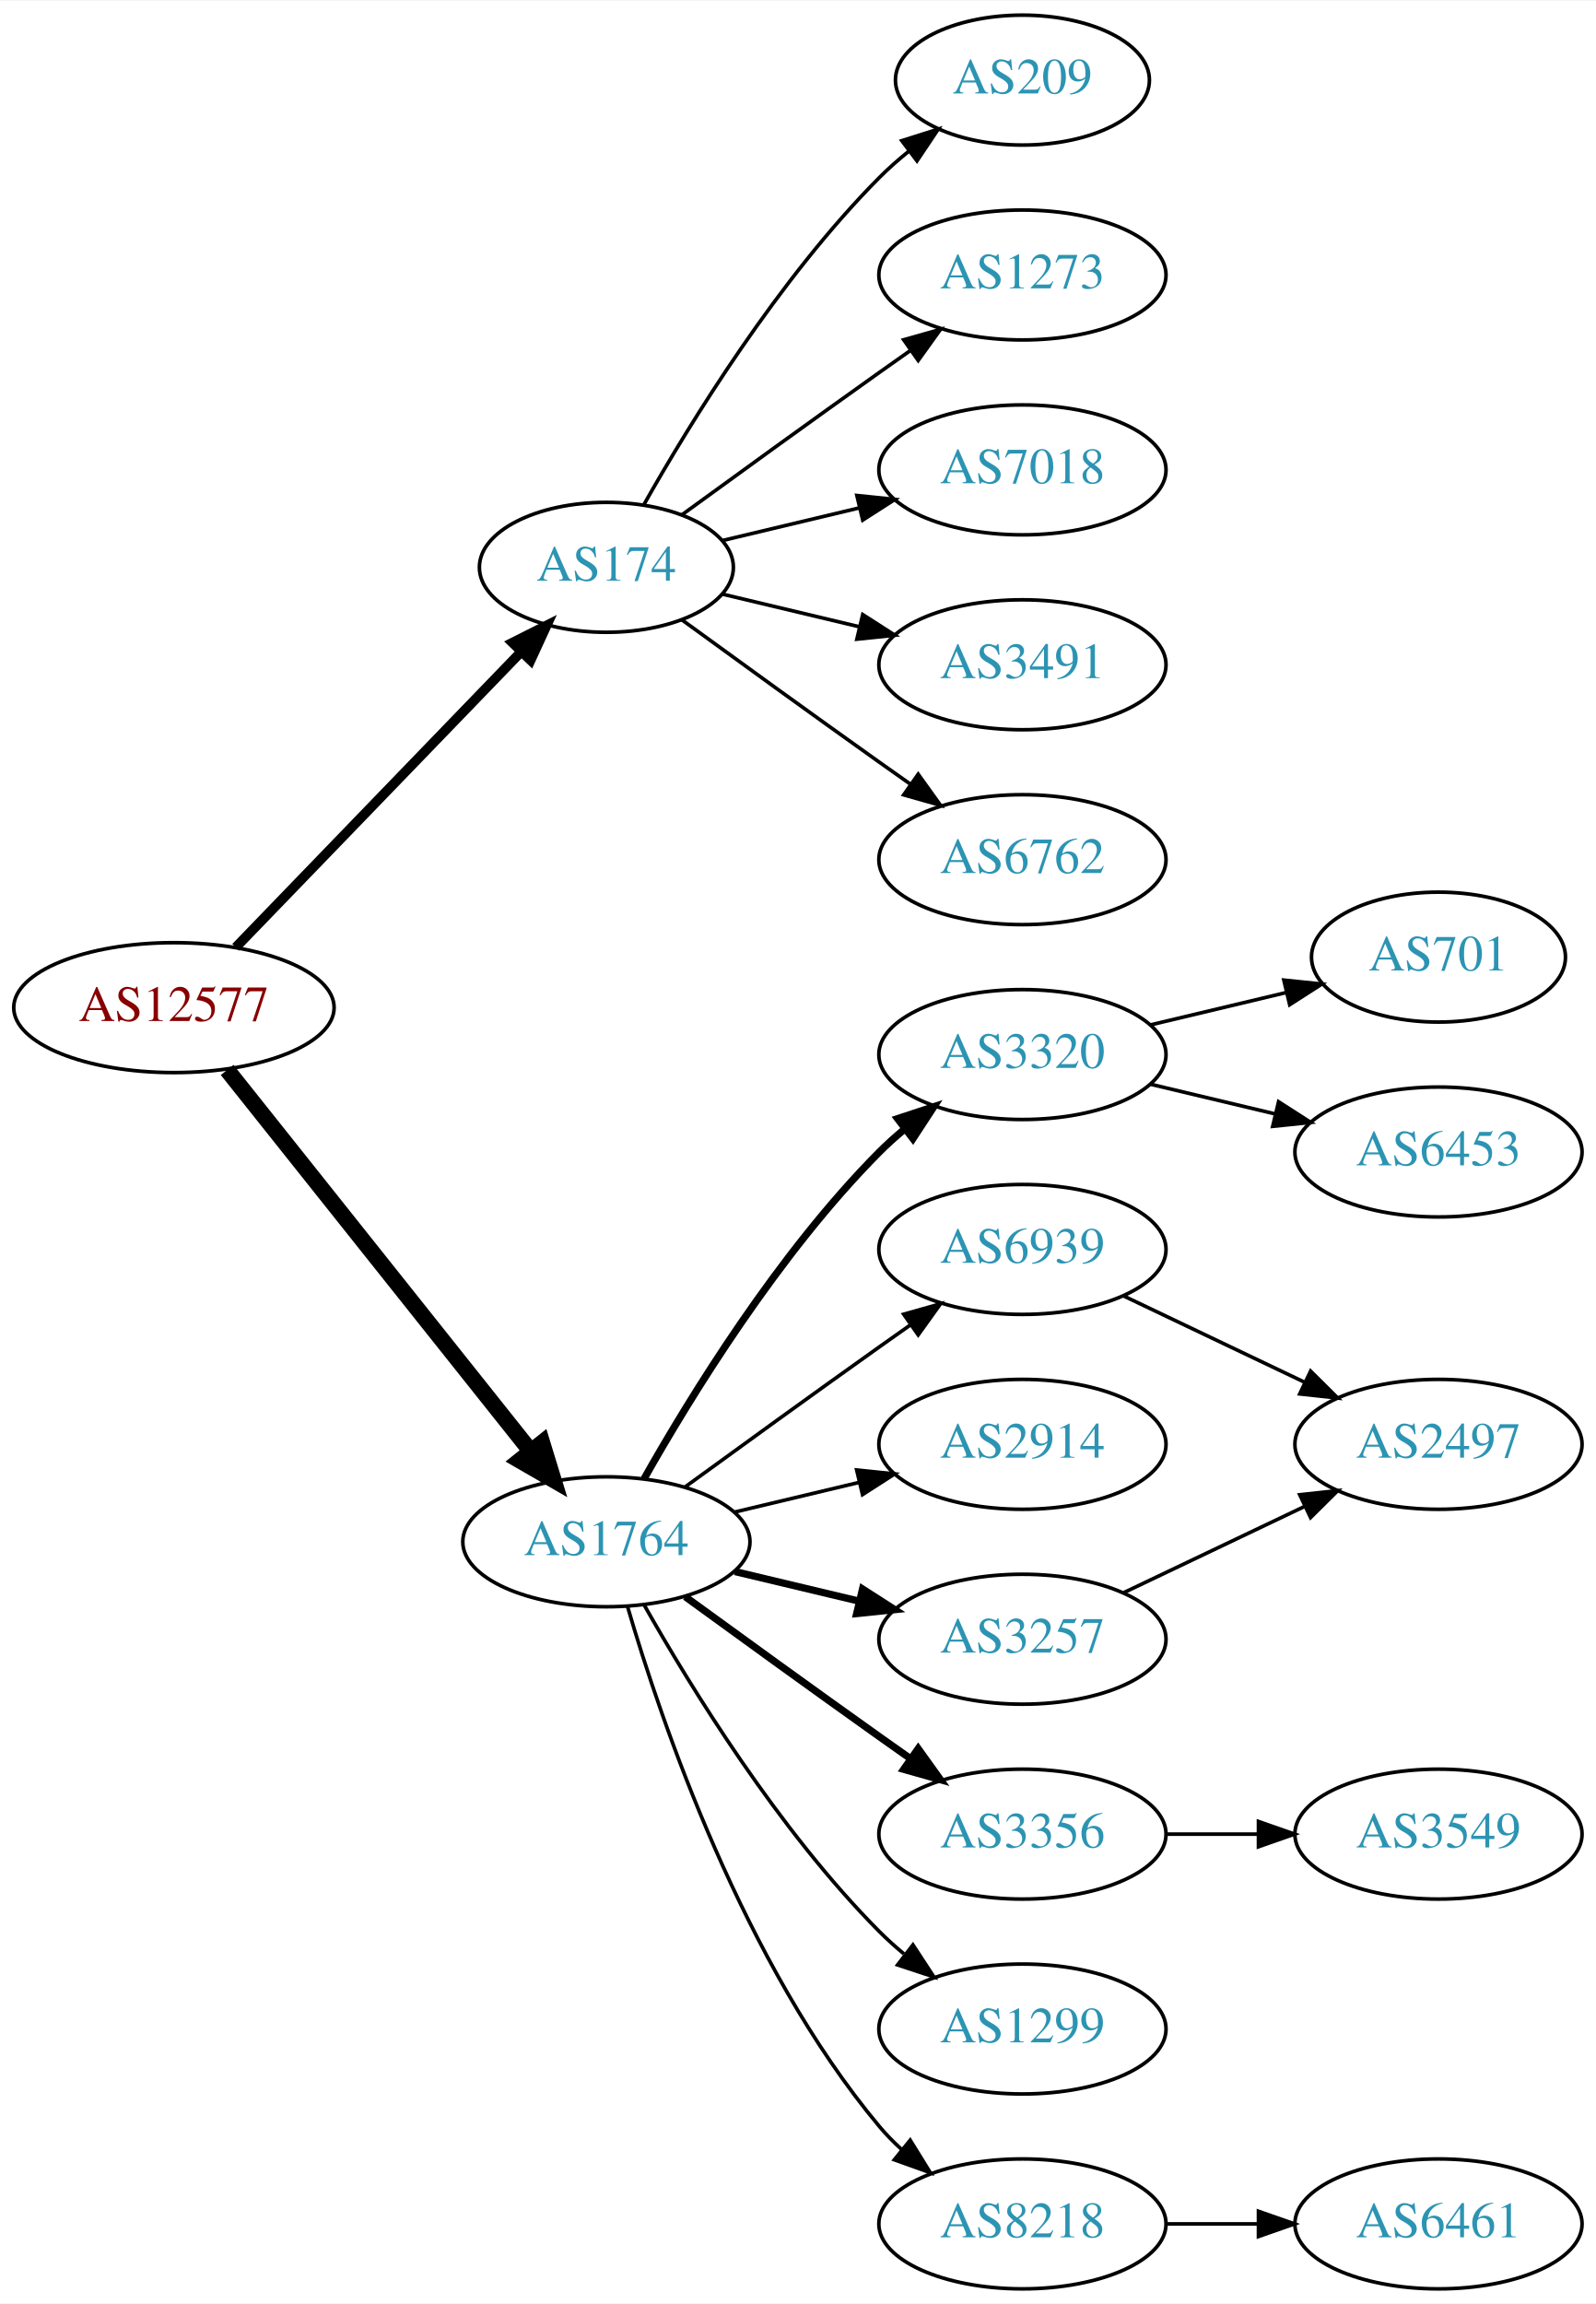
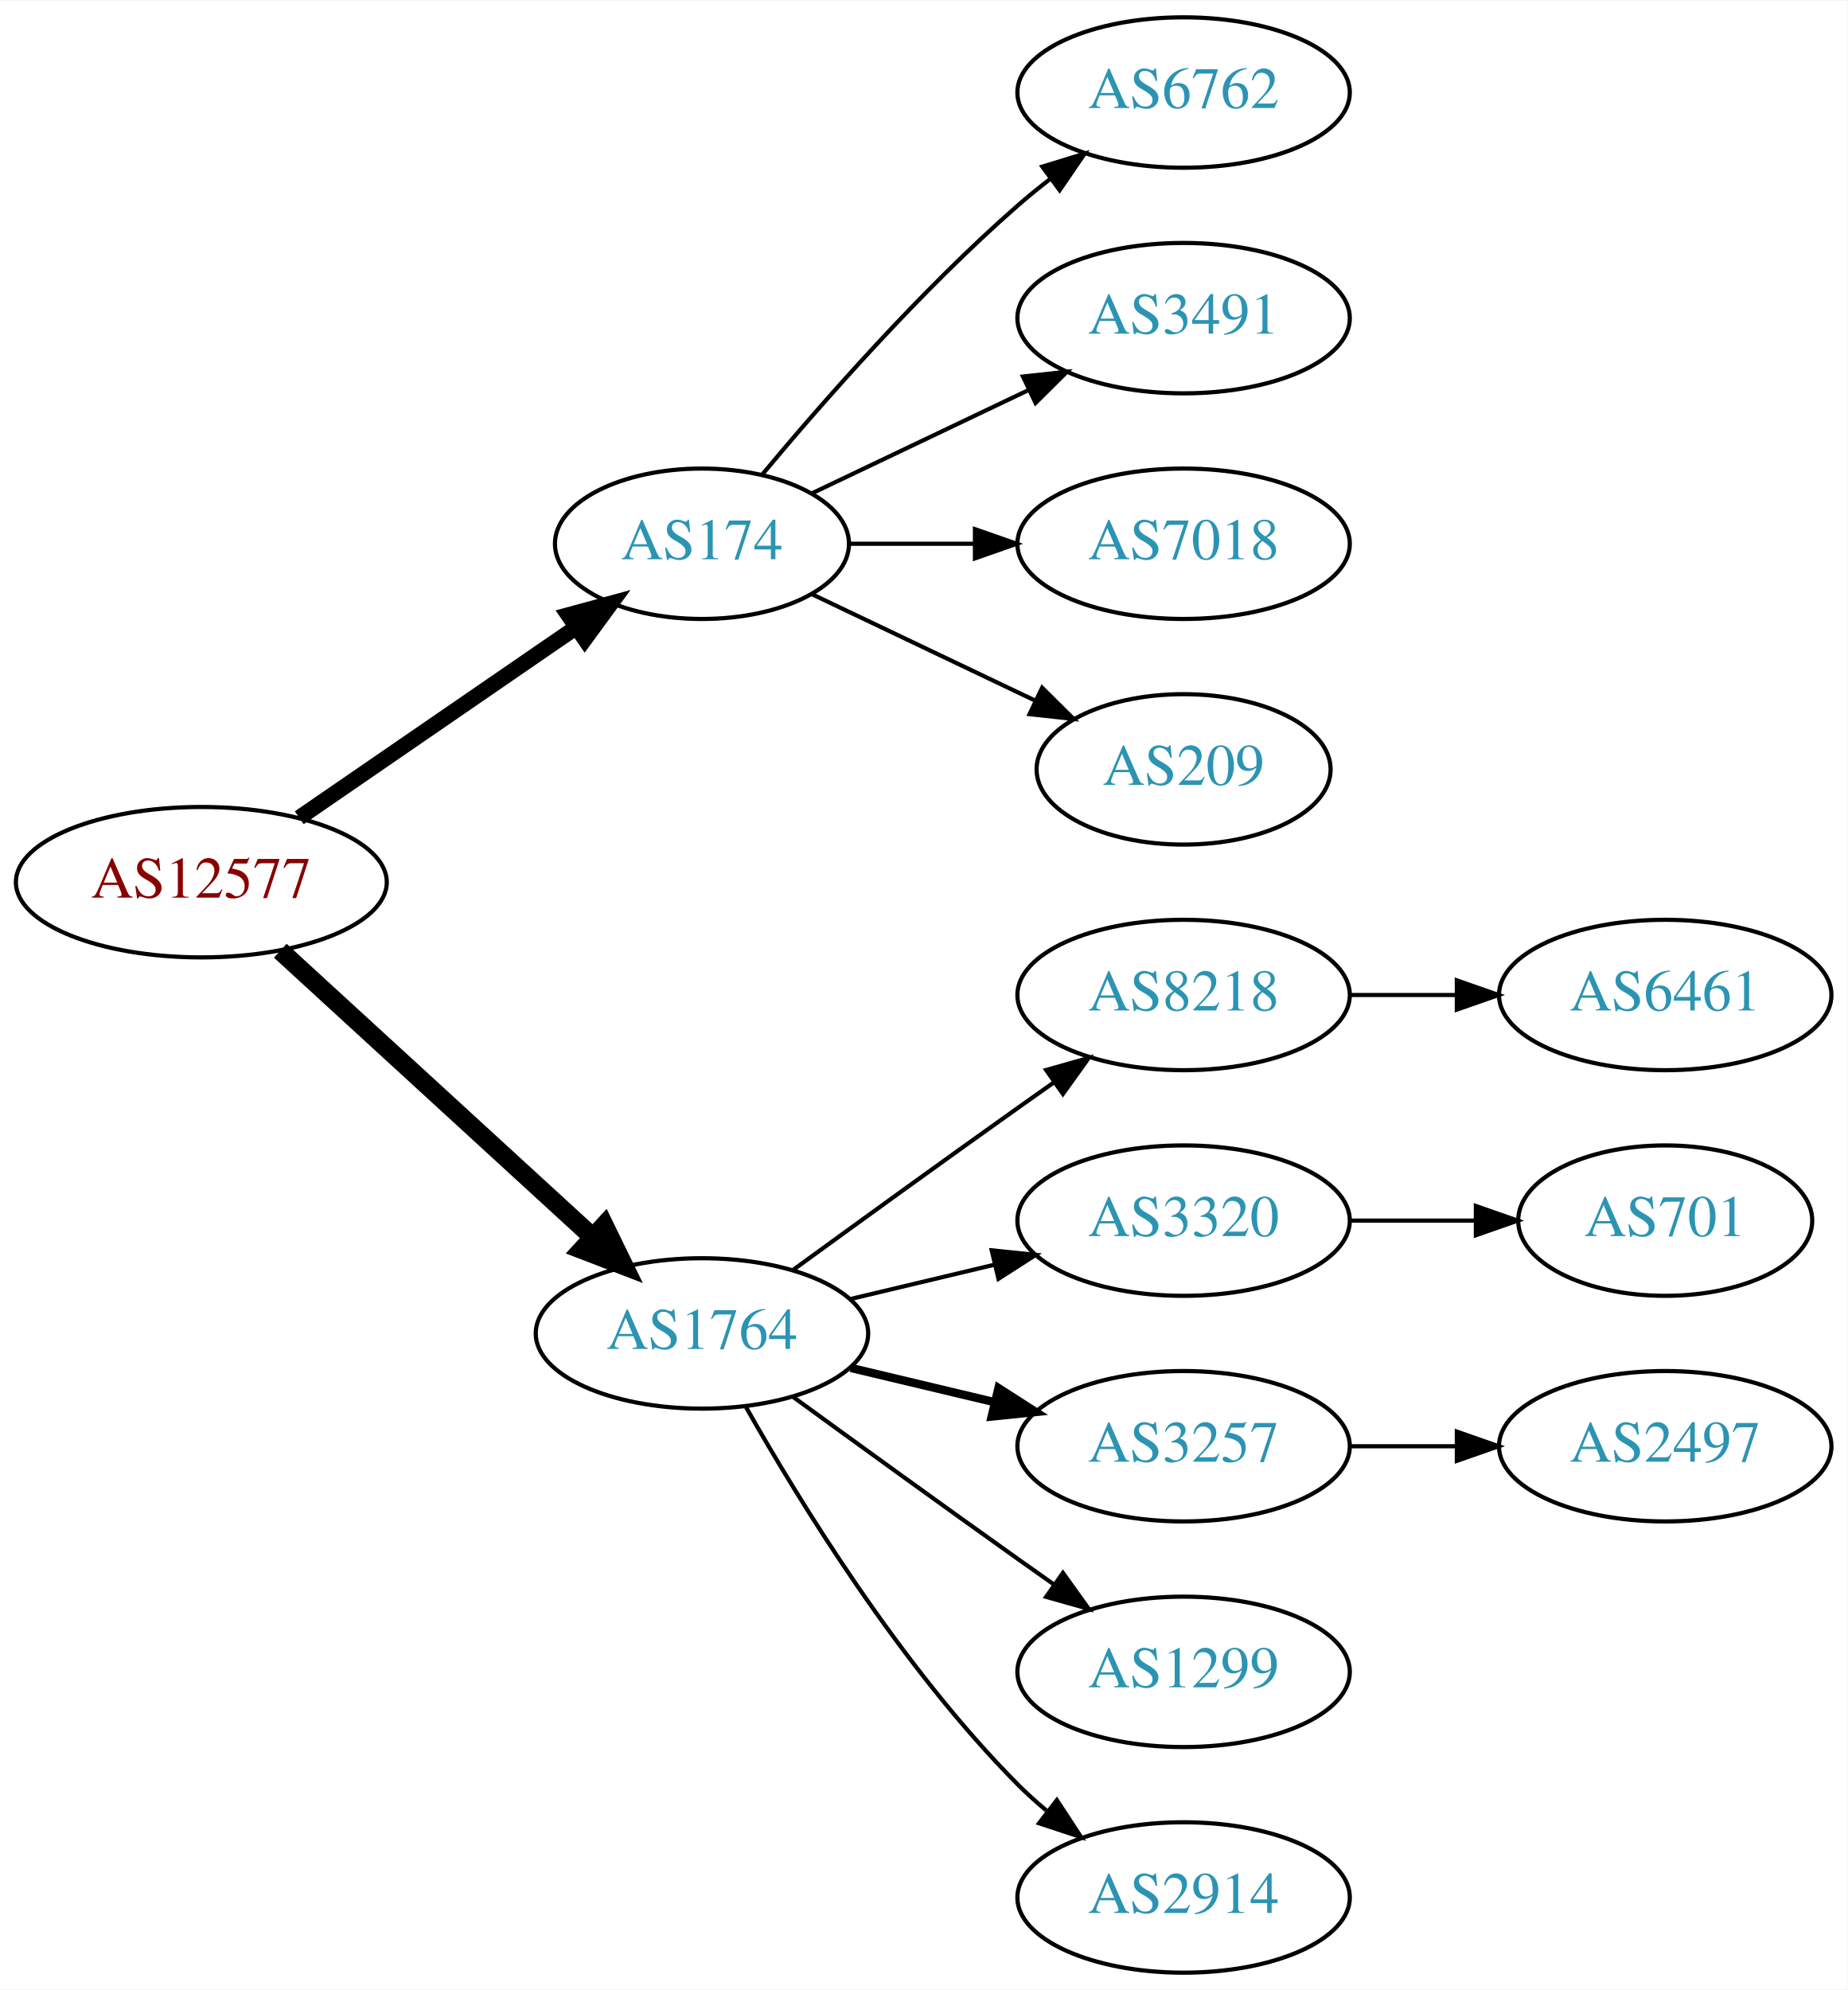
- <svg xmlns="http://www.w3.org/2000/svg" xmlns:xlink="http://www.w3.org/1999/xlink" width="442pt" height="638pt" viewBox="0.00 0.00 442.27 638.00">
-   <g id="graph0" class="graph" transform="scale(1 1) rotate(0) translate(4 634)">
-     <polygon fill="white" stroke="none" points="-4,4 -4,-634 438.271,-634 438.271,4 -4,4" />
+ <svg xmlns="http://www.w3.org/2000/svg" xmlns:xlink="http://www.w3.org/1999/xlink" width="442pt" height="476pt" viewBox="0.00 0.00 442.27 476.00">
+   <g id="graph0" class="graph" transform="scale(1 1) rotate(0) translate(4 472)">
+     <polygon fill="white" stroke="none" points="-4,4 -4,-472 438.271,-472 438.271,4 -4,4" />
    <g id="node1" class="node">
      <g id="a_node1">
        <a xlink:href="/asn/12577" xlink:title="AS12577 ~ Muehlgasse 14E [AT]">
-           <ellipse fill="#ffffff" stroke="black" cx="44.196" cy="-355" rx="44.393" ry="18" />
-           <text text-anchor="middle" x="44.196" y="-351.3" font-family="Times,serif" font-size="14.00" fill="#880000">AS12577</text>
+           <ellipse fill="#ffffff" stroke="black" cx="44.196" cy="-261" rx="44.393" ry="18" />
+           <text text-anchor="middle" x="44.196" y="-257.3" font-family="Times,serif" font-size="14.00" fill="#880000">AS12577</text>
        </a>
      </g>
    </g>
    <g id="node2" class="node">
      <g id="a_node2">
        <a xlink:href="/asn/174" xlink:title="AS174 ~ Cogent Communications [US]">
-           <ellipse fill="#ffffff" stroke="black" cx="164.039" cy="-477" rx="35.194" ry="18" />
-           <text text-anchor="middle" x="164.039" y="-473.3" font-family="Times,serif" font-size="14.00" fill="#2c94b3">AS174</text>
+           <ellipse fill="#ffffff" stroke="black" cx="164.039" cy="-342" rx="35.194" ry="18" />
+           <text text-anchor="middle" x="164.039" y="-338.3" font-family="Times,serif" font-size="14.00" fill="#2c94b3">AS174</text>
        </a>
      </g>
    </g>
    <g id="edge1" class="edge">
-       <path fill="none" stroke="black" stroke-width="2.7" d="M61.334,-371.708C81.811,-392.907 117.245,-429.59 140.413,-453.576" />
-       <polygon fill="black" stroke="black" stroke-width="2.7" points="138.005,-456.121 147.47,-460.882 143.04,-451.258 138.005,-456.121" />
+       <path fill="none" stroke="black" stroke-width="3.75" d="M67.639,-276.426C86.454,-289.359 113.45,-307.915 133.927,-321.99" />
+       <polygon fill="black" stroke="black" stroke-width="3.75" points="132.036,-324.937 142.26,-327.718 136.002,-319.169 132.036,-324.937" />
    </g>
    <g id="node3" class="node">
      <g id="a_node3">
        <a xlink:href="/asn/1764" xlink:title="AS1764 ~ NEXTLAYER-AS [AT]">
-           <ellipse fill="#ffffff" stroke="black" cx="164.039" cy="-207" rx="39.794" ry="18" />
-           <text text-anchor="middle" x="164.039" y="-203.3" font-family="Times,serif" font-size="14.00" fill="#2c94b3">AS1764</text>
+           <ellipse fill="#ffffff" stroke="black" cx="164.039" cy="-153" rx="39.794" ry="18" />
+           <text text-anchor="middle" x="164.039" y="-149.3" font-family="Times,serif" font-size="14.00" fill="#2c94b3">AS1764</text>
        </a>
      </g>
    </g>
    <g id="edge2" class="edge">
-       <path fill="none" stroke="black" stroke-width="4.5" d="M58.945,-337.733C79.7,-311.666 119.146,-262.126 143.07,-232.079" />
-       <polygon fill="black" stroke="black" stroke-width="4.5" points="146.229,-234.433 149.378,-224.157 140.068,-229.528 146.229,-234.433" />
+       <path fill="none" stroke="black" stroke-width="4.5" d="M63.094,-244.597C83.022,-226.333 115.38,-196.678 137.857,-176.079" />
+       <polygon fill="black" stroke="black" stroke-width="4.5" points="140.647,-178.863 145.359,-169.203 135.326,-173.057 140.647,-178.863" />
    </g>
    <g id="node4" class="node">
      <g id="a_node4">
-         <a xlink:href="/asn/209" xlink:title="AS209 ~ CenturyLink Communications, LLC [US]">
-           <ellipse fill="#ffffff" stroke="black" cx="279.332" cy="-612" rx="35.194" ry="18" />
-           <text text-anchor="middle" x="279.332" y="-608.3" font-family="Times,serif" font-size="14.00" fill="#2c94b3">AS209</text>
+         <a xlink:href="/asn/6762" xlink:title="AS6762 ~ TELECOM ITALIA SPARKLE S.p.A. [IT]">
+           <ellipse fill="#ffffff" stroke="black" cx="279.332" cy="-450" rx="39.794" ry="18" />
+           <text text-anchor="middle" x="279.332" y="-446.3" font-family="Times,serif" font-size="14.00" fill="#2c94b3">AS6762</text>
        </a>
      </g>
    </g>
    <g id="edge3" class="edge">
-       <path fill="none" stroke="black" d="M174.498,-494.49C187.28,-517.096 211.712,-556.886 239.685,-585 242.185,-587.513 244.946,-589.949 247.807,-592.261" />
-       <polygon fill="black" stroke="black" points="245.905,-595.21 256.004,-598.413 250.108,-589.611 245.905,-595.21" />
+       <path fill="none" stroke="black" d="M178.404,-358.499C192.659,-375.596 216.354,-402.619 239.685,-423 242.151,-425.154 244.789,-427.294 247.487,-429.372" />
+       <polygon fill="black" stroke="black" points="245.512,-432.264 255.641,-435.37 249.66,-426.625 245.512,-432.264" />
    </g>
    <g id="node5" class="node">
      <g id="a_node5">
-         <a xlink:href="/asn/1273" xlink:title="AS1273 ~ Vodafone Group PLC [EU]">
-           <ellipse fill="#ffffff" stroke="black" cx="279.332" cy="-558" rx="39.794" ry="18" />
-           <text text-anchor="middle" x="279.332" y="-554.3" font-family="Times,serif" font-size="14.00" fill="#2c94b3">AS1273</text>
+         <a xlink:href="/asn/3491" xlink:title="AS3491 ~ PCCW Global, Inc. [US]">
+           <ellipse fill="#ffffff" stroke="black" cx="279.332" cy="-396" rx="39.794" ry="18" />
+           <text text-anchor="middle" x="279.332" y="-392.3" font-family="Times,serif" font-size="14.00" fill="#2c94b3">AS3491</text>
        </a>
      </g>
    </g>
    <g id="edge4" class="edge">
-       <path fill="none" stroke="black" d="M184.935,-491.529C199.936,-502.45 221.043,-517.747 239.685,-531 242.506,-533.005 245.449,-535.085 248.397,-537.159" />
-       <polygon fill="black" stroke="black" points="246.424,-540.05 256.621,-542.926 250.443,-534.319 246.424,-540.05" />
+       <path fill="none" stroke="black" d="M190.464,-354.119C205.766,-361.413 225.49,-370.814 242.372,-378.86" />
+       <polygon fill="black" stroke="black" points="240.879,-382.026 251.412,-383.169 243.891,-375.707 240.879,-382.026" />
    </g>
    <g id="node6" class="node">
      <g id="a_node6">
        <a xlink:href="/asn/7018" xlink:title="AS7018 ~ AT&amp;T Services, Inc. [US]">
-           <ellipse fill="#ffffff" stroke="black" cx="279.332" cy="-504" rx="39.794" ry="18" />
-           <text text-anchor="middle" x="279.332" y="-500.3" font-family="Times,serif" font-size="14.00" fill="#2c94b3">AS7018</text>
+           <ellipse fill="#ffffff" stroke="black" cx="279.332" cy="-342" rx="39.794" ry="18" />
+           <text text-anchor="middle" x="279.332" y="-338.3" font-family="Times,serif" font-size="14.00" fill="#2c94b3">AS7018</text>
        </a>
      </g>
    </g>
    <g id="edge5" class="edge">
-       <path fill="none" stroke="black" d="M196.296,-484.449C207.976,-487.233 221.472,-490.449 234.101,-493.459" />
-       <polygon fill="black" stroke="black" points="233.454,-496.903 243.993,-495.816 235.077,-490.093 233.454,-496.903" />
+       <path fill="none" stroke="black" d="M199.338,-342C208.715,-342 219.065,-342 229.1,-342" />
+       <polygon fill="black" stroke="black" points="229.388,-345.5 239.388,-342 229.388,-338.5 229.388,-345.5" />
    </g>
    <g id="node7" class="node">
      <g id="a_node7">
-         <a xlink:href="/asn/3491" xlink:title="AS3491 ~ PCCW Global, Inc. [US]">
-           <ellipse fill="#ffffff" stroke="black" cx="279.332" cy="-450" rx="39.794" ry="18" />
-           <text text-anchor="middle" x="279.332" y="-446.3" font-family="Times,serif" font-size="14.00" fill="#2c94b3">AS3491</text>
+         <a xlink:href="/asn/209" xlink:title="AS209 ~ CenturyLink Communications, LLC [US]">
+           <ellipse fill="#ffffff" stroke="black" cx="279.332" cy="-288" rx="35.194" ry="18" />
+           <text text-anchor="middle" x="279.332" y="-284.3" font-family="Times,serif" font-size="14.00" fill="#2c94b3">AS209</text>
        </a>
      </g>
    </g>
    <g id="edge6" class="edge">
-       <path fill="none" stroke="black" d="M196.296,-469.551C207.976,-466.767 221.472,-463.551 234.101,-460.541" />
-       <polygon fill="black" stroke="black" points="235.077,-463.907 243.993,-458.184 233.454,-457.097 235.077,-463.907" />
+       <path fill="none" stroke="black" d="M190.464,-329.881C206.207,-322.378 226.629,-312.644 243.822,-304.449" />
+       <polygon fill="black" stroke="black" points="245.47,-307.54 252.991,-300.078 242.458,-301.221 245.47,-307.54" />
    </g>
    <g id="node8" class="node">
      <g id="a_node8">
-         <a xlink:href="/asn/6762" xlink:title="AS6762 ~ TELECOM ITALIA SPARKLE S.p.A. [IT]">
-           <ellipse fill="#ffffff" stroke="black" cx="279.332" cy="-396" rx="39.794" ry="18" />
-           <text text-anchor="middle" x="279.332" y="-392.3" font-family="Times,serif" font-size="14.00" fill="#2c94b3">AS6762</text>
+         <a xlink:href="/asn/8218" xlink:title="AS8218 ~ legacy Neotelecoms [FR]">
+           <ellipse fill="#ffffff" stroke="black" cx="279.332" cy="-234" rx="39.794" ry="18" />
+           <text text-anchor="middle" x="279.332" y="-230.3" font-family="Times,serif" font-size="14.00" fill="#2c94b3">AS8218</text>
        </a>
      </g>
    </g>
    <g id="edge7" class="edge">
-       <path fill="none" stroke="black" d="M184.935,-462.471C199.936,-451.55 221.043,-436.253 239.685,-423 242.506,-420.995 245.449,-418.915 248.397,-416.841" />
-       <polygon fill="black" stroke="black" points="250.443,-419.681 256.621,-411.074 246.424,-413.95 250.443,-419.681" />
+       <path fill="none" stroke="black" d="M185.887,-168.222C200.821,-179.091 221.435,-194.025 239.685,-207 242.506,-209.005 245.449,-211.085 248.397,-213.159" />
+       <polygon fill="black" stroke="black" points="246.424,-216.05 256.621,-218.926 250.443,-210.319 246.424,-216.05" />
    </g>
    <g id="node9" class="node">
      <g id="a_node9">
        <a xlink:href="/asn/3320" xlink:title="AS3320 ~ DTAG [DE]">
-           <ellipse fill="#ffffff" stroke="black" cx="279.332" cy="-342" rx="39.794" ry="18" />
-           <text text-anchor="middle" x="279.332" y="-338.3" font-family="Times,serif" font-size="14.00" fill="#2c94b3">AS3320</text>
+           <ellipse fill="#ffffff" stroke="black" cx="279.332" cy="-180" rx="39.794" ry="18" />
+           <text text-anchor="middle" x="279.332" y="-176.3" font-family="Times,serif" font-size="14.00" fill="#2c94b3">AS3320</text>
        </a>
      </g>
    </g>
    <g id="edge8" class="edge">
-       <path fill="none" stroke="black" stroke-width="2" d="M174.498,-224.49C187.28,-247.096 211.712,-286.886 239.685,-315 241.796,-317.121 244.092,-319.188 246.477,-321.171" />
-       <polygon fill="black" stroke="black" stroke-width="2" points="244.73,-324.242 254.793,-327.556 248.993,-318.69 244.73,-324.242" />
+       <path fill="none" stroke="black" d="M199.646,-161.248C210.517,-163.838 222.671,-166.735 234.114,-169.462" />
+       <polygon fill="black" stroke="black" points="233.397,-172.889 243.936,-171.803 235.02,-166.08 233.397,-172.889" />
    </g>
    <g id="node10" class="node">
      <g id="a_node10">
-         <a xlink:href="/asn/6939" xlink:title="AS6939 ~ Hurricane Electric LLC [US]">
-           <ellipse fill="#ffffff" stroke="black" cx="279.332" cy="-288" rx="39.794" ry="18" />
-           <text text-anchor="middle" x="279.332" y="-284.3" font-family="Times,serif" font-size="14.00" fill="#2c94b3">AS6939</text>
+         <a xlink:href="/asn/3257" xlink:title="AS3257 ~ GTT [DE]">
+           <ellipse fill="#ffffff" stroke="black" cx="279.332" cy="-126" rx="39.794" ry="18" />
+           <text text-anchor="middle" x="279.332" y="-122.3" font-family="Times,serif" font-size="14.00" fill="#2c94b3">AS3257</text>
        </a>
      </g>
    </g>
    <g id="edge9" class="edge">
-       <path fill="none" stroke="black" d="M185.887,-222.222C200.821,-233.091 221.435,-248.025 239.685,-261 242.506,-263.005 245.449,-265.085 248.397,-267.159" />
-       <polygon fill="black" stroke="black" points="246.424,-270.05 256.621,-272.926 250.443,-264.319 246.424,-270.05" />
+       <path fill="none" stroke="black" stroke-width="2" d="M199.646,-144.752C210.517,-142.162 222.671,-139.265 234.114,-136.538" />
+       <polygon fill="black" stroke="black" stroke-width="2" points="235.02,-139.92 243.936,-134.197 233.397,-133.111 235.02,-139.92" />
    </g>
    <g id="node11" class="node">
      <g id="a_node11">
-         <a xlink:href="/asn/2914" xlink:title="AS2914 ~ NTT America, Inc. [US]">
-           <ellipse fill="#ffffff" stroke="black" cx="279.332" cy="-234" rx="39.794" ry="18" />
-           <text text-anchor="middle" x="279.332" y="-230.3" font-family="Times,serif" font-size="14.00" fill="#2c94b3">AS2914</text>
-         </a>
-       </g>
-     </g>
-     <g id="edge10" class="edge">
-       <path fill="none" stroke="black" d="M199.646,-215.248C210.517,-217.838 222.671,-220.735 234.114,-223.462" />
-       <polygon fill="black" stroke="black" points="233.397,-226.889 243.936,-225.803 235.02,-220.08 233.397,-226.889" />
-     </g>
-     <g id="node12" class="node">
-       <g id="a_node12">
-         <a xlink:href="/asn/3356" xlink:title="AS3356 ~ Level 3 Parent, LLC [US]">
-           <ellipse fill="#ffffff" stroke="black" cx="279.332" cy="-126" rx="39.794" ry="18" />
-           <text text-anchor="middle" x="279.332" y="-122.3" font-family="Times,serif" font-size="14.00" fill="#2c94b3">AS3356</text>
-         </a>
-       </g>
-     </g>
-     <g id="edge11" class="edge">
-       <path fill="none" stroke="black" stroke-width="2" d="M185.887,-191.778C200.821,-180.909 221.435,-165.975 239.685,-153 242.506,-150.995 245.449,-148.915 248.397,-146.841" />
-       <polygon fill="black" stroke="black" stroke-width="2" points="250.443,-149.681 256.621,-141.074 246.424,-143.95 250.443,-149.681" />
-     </g>
-     <g id="node13" class="node">
-       <g id="a_node13">
-         <a xlink:href="/asn/3257" xlink:title="AS3257 ~ GTT [DE]">
-           <ellipse fill="#ffffff" stroke="black" cx="279.332" cy="-180" rx="39.794" ry="18" />
-           <text text-anchor="middle" x="279.332" y="-176.3" font-family="Times,serif" font-size="14.00" fill="#2c94b3">AS3257</text>
-         </a>
-       </g>
-     </g>
-     <g id="edge12" class="edge">
-       <path fill="none" stroke="black" stroke-width="2" d="M199.646,-198.752C210.517,-196.162 222.671,-193.265 234.114,-190.538" />
-       <polygon fill="black" stroke="black" stroke-width="2" points="235.02,-193.92 243.936,-188.197 233.397,-187.111 235.02,-193.92" />
-     </g>
-     <g id="node14" class="node">
-       <g id="a_node14">
        <a xlink:href="/asn/1299" xlink:title="AS1299 ~ Telia Carrier [EU]">
          <ellipse fill="#ffffff" stroke="black" cx="279.332" cy="-72" rx="39.794" ry="18" />
          <text text-anchor="middle" x="279.332" y="-68.3" font-family="Times,serif" font-size="14.00" fill="#2c94b3">AS1299</text>
        </a>
      </g>
    </g>
+     <g id="edge10" class="edge">
+       <path fill="none" stroke="black" d="M185.887,-137.778C200.821,-126.909 221.435,-111.975 239.685,-99 242.506,-96.995 245.449,-94.915 248.397,-92.841" />
+       <polygon fill="black" stroke="black" points="250.443,-95.681 256.621,-87.074 246.424,-89.95 250.443,-95.681" />
+     </g>
+     <g id="node12" class="node">
+       <g id="a_node12">
+         <a xlink:href="/asn/2914" xlink:title="AS2914 ~ NTT America, Inc. [US]">
+           <ellipse fill="#ffffff" stroke="black" cx="279.332" cy="-18" rx="39.794" ry="18" />
+           <text text-anchor="middle" x="279.332" y="-14.3" font-family="Times,serif" font-size="14.00" fill="#2c94b3">AS2914</text>
+         </a>
+       </g>
+     </g>
+     <g id="edge11" class="edge">
+       <path fill="none" stroke="black" d="M174.498,-135.51C187.28,-112.904 211.712,-73.114 239.685,-45 241.796,-42.879 244.092,-40.812 246.477,-38.829" />
+       <polygon fill="black" stroke="black" points="248.993,-41.31 254.793,-32.444 244.73,-35.758 248.993,-41.31" />
+     </g>
+     <g id="node13" class="node">
+       <g id="a_node13">
+         <a xlink:href="/asn/6461" xlink:title="AS6461 ~ Zayo Bandwidth [US]">
+           <ellipse fill="#ffffff" stroke="black" cx="394.625" cy="-234" rx="39.794" ry="18" />
+           <text text-anchor="middle" x="394.625" y="-230.3" font-family="Times,serif" font-size="14.00" fill="#2c94b3">AS6461</text>
+         </a>
+       </g>
+     </g>
+     <g id="edge12" class="edge">
+       <path fill="none" stroke="black" d="M319.004,-234C327.207,-234 335.971,-234 344.503,-234" />
+       <polygon fill="black" stroke="black" points="344.742,-237.5 354.742,-234 344.742,-230.5 344.742,-237.5" />
+     </g>
+     <g id="node14" class="node">
+       <g id="a_node14">
+         <a xlink:href="/asn/701" xlink:title="AS701 ~ UUNET [US]">
+           <ellipse fill="#ffffff" stroke="black" cx="394.625" cy="-180" rx="35.194" ry="18" />
+           <text text-anchor="middle" x="394.625" y="-176.3" font-family="Times,serif" font-size="14.00" fill="#2c94b3">AS701</text>
+         </a>
+       </g>
+     </g>
    <g id="edge13" class="edge">
-       <path fill="none" stroke="black" d="M174.498,-189.51C187.28,-166.904 211.712,-127.114 239.685,-99 241.796,-96.879 244.092,-94.812 246.477,-92.829" />
-       <polygon fill="black" stroke="black" points="248.993,-95.31 254.793,-86.444 244.73,-89.758 248.993,-95.31" />
+       <path fill="none" stroke="black" d="M319.004,-180C328.709,-180 339.2,-180 349.163,-180" />
+       <polygon fill="black" stroke="black" points="349.299,-183.5 359.299,-180 349.299,-176.5 349.299,-183.5" />
    </g>
    <g id="node15" class="node">
      <g id="a_node15">
-         <a xlink:href="/asn/8218" xlink:title="AS8218 ~ legacy Neotelecoms [FR]">
-           <ellipse fill="#ffffff" stroke="black" cx="279.332" cy="-18" rx="39.794" ry="18" />
-           <text text-anchor="middle" x="279.332" y="-14.3" font-family="Times,serif" font-size="14.00" fill="#2c94b3">AS8218</text>
+         <a xlink:href="/asn/2497" xlink:title="AS2497 ~ Internet Initiative Japan Inc. [JP]">
+           <ellipse fill="#ffffff" stroke="black" cx="394.625" cy="-126" rx="39.794" ry="18" />
+           <text text-anchor="middle" x="394.625" y="-122.3" font-family="Times,serif" font-size="14.00" fill="#2c94b3">AS2497</text>
        </a>
      </g>
    </g>
    <g id="edge14" class="edge">
-       <path fill="none" stroke="black" d="M169.913,-188.998C179.227,-157.156 202.043,-90.019 239.685,-45 241.555,-42.763 243.654,-40.626 245.88,-38.604" />
-       <polygon fill="black" stroke="black" points="248.227,-41.208 253.799,-32.196 243.823,-35.766 248.227,-41.208" />
-     </g>
-     <g id="node16" class="node">
-       <g id="a_node16">
-         <a xlink:href="/asn/701" xlink:title="AS701 ~ UUNET [US]">
-           <ellipse fill="#ffffff" stroke="black" cx="394.625" cy="-369" rx="35.194" ry="18" />
-           <text text-anchor="middle" x="394.625" y="-365.3" font-family="Times,serif" font-size="14.00" fill="#2c94b3">AS701</text>
-         </a>
-       </g>
-     </g>
-     <g id="edge15" class="edge">
-       <path fill="none" stroke="black" d="M314.939,-350.248C326.733,-353.058 340.038,-356.229 352.306,-359.153" />
-       <polygon fill="black" stroke="black" points="351.772,-362.624 362.311,-361.537 353.394,-355.814 351.772,-362.624" />
-     </g>
-     <g id="node17" class="node">
-       <g id="a_node17">
-         <a xlink:href="/asn/6453" xlink:title="AS6453 ~ TATA COMMUNICATIONS (AMERICA) INC [US]">
-           <ellipse fill="#ffffff" stroke="black" cx="394.625" cy="-315" rx="39.794" ry="18" />
-           <text text-anchor="middle" x="394.625" y="-311.3" font-family="Times,serif" font-size="14.00" fill="#2c94b3">AS6453</text>
-         </a>
-       </g>
-     </g>
-     <g id="edge16" class="edge">
-       <path fill="none" stroke="black" d="M314.939,-333.752C325.81,-331.162 337.964,-328.265 349.407,-325.538" />
-       <polygon fill="black" stroke="black" points="350.313,-328.92 359.229,-323.197 348.69,-322.111 350.313,-328.92" />
-     </g>
-     <g id="node18" class="node">
-       <g id="a_node18">
-         <a xlink:href="/asn/2497" xlink:title="AS2497 ~ Internet Initiative Japan Inc. [JP]">
-           <ellipse fill="#ffffff" stroke="black" cx="394.625" cy="-234" rx="39.794" ry="18" />
-           <text text-anchor="middle" x="394.625" y="-230.3" font-family="Times,serif" font-size="14.00" fill="#2c94b3">AS2497</text>
-         </a>
-       </g>
-     </g>
-     <g id="edge17" class="edge">
-       <path fill="none" stroke="black" d="M307.468,-275.066C322.462,-267.919 341.283,-258.948 357.506,-251.215" />
-       <polygon fill="black" stroke="black" points="359.188,-254.291 366.71,-246.829 356.177,-247.972 359.188,-254.291" />
-     </g>
-     <g id="node19" class="node">
-       <g id="a_node19">
-         <a xlink:href="/asn/3549" xlink:title="AS3549 ~ Level 3 Parent, LLC [US]">
-           <ellipse fill="#ffffff" stroke="black" cx="394.625" cy="-126" rx="39.794" ry="18" />
-           <text text-anchor="middle" x="394.625" y="-122.3" font-family="Times,serif" font-size="14.00" fill="#2c94b3">AS3549</text>
-         </a>
-       </g>
-     </g>
-     <g id="edge18" class="edge">
      <path fill="none" stroke="black" d="M319.004,-126C327.207,-126 335.971,-126 344.503,-126" />
      <polygon fill="black" stroke="black" points="344.742,-129.5 354.742,-126 344.742,-122.5 344.742,-129.5" />
    </g>
-     <g id="edge20" class="edge">
-       <path fill="none" stroke="black" d="M307.468,-192.934C322.462,-200.081 341.283,-209.052 357.506,-216.785" />
-       <polygon fill="black" stroke="black" points="356.177,-220.028 366.71,-221.171 359.188,-213.709 356.177,-220.028" />
-     </g>
-     <g id="node20" class="node">
-       <g id="a_node20">
-         <a xlink:href="/asn/6461" xlink:title="AS6461 ~ Zayo Bandwidth [US]">
-           <ellipse fill="#ffffff" stroke="black" cx="394.625" cy="-18" rx="39.794" ry="18" />
-           <text text-anchor="middle" x="394.625" y="-14.3" font-family="Times,serif" font-size="14.00" fill="#2c94b3">AS6461</text>
-         </a>
-       </g>
-     </g>
-     <g id="edge19" class="edge">
-       <path fill="none" stroke="black" d="M319.004,-18C327.207,-18 335.971,-18 344.503,-18" />
-       <polygon fill="black" stroke="black" points="344.742,-21.5 354.742,-18 344.742,-14.5 344.742,-21.5" />
-     </g>
  </g>
</svg>
